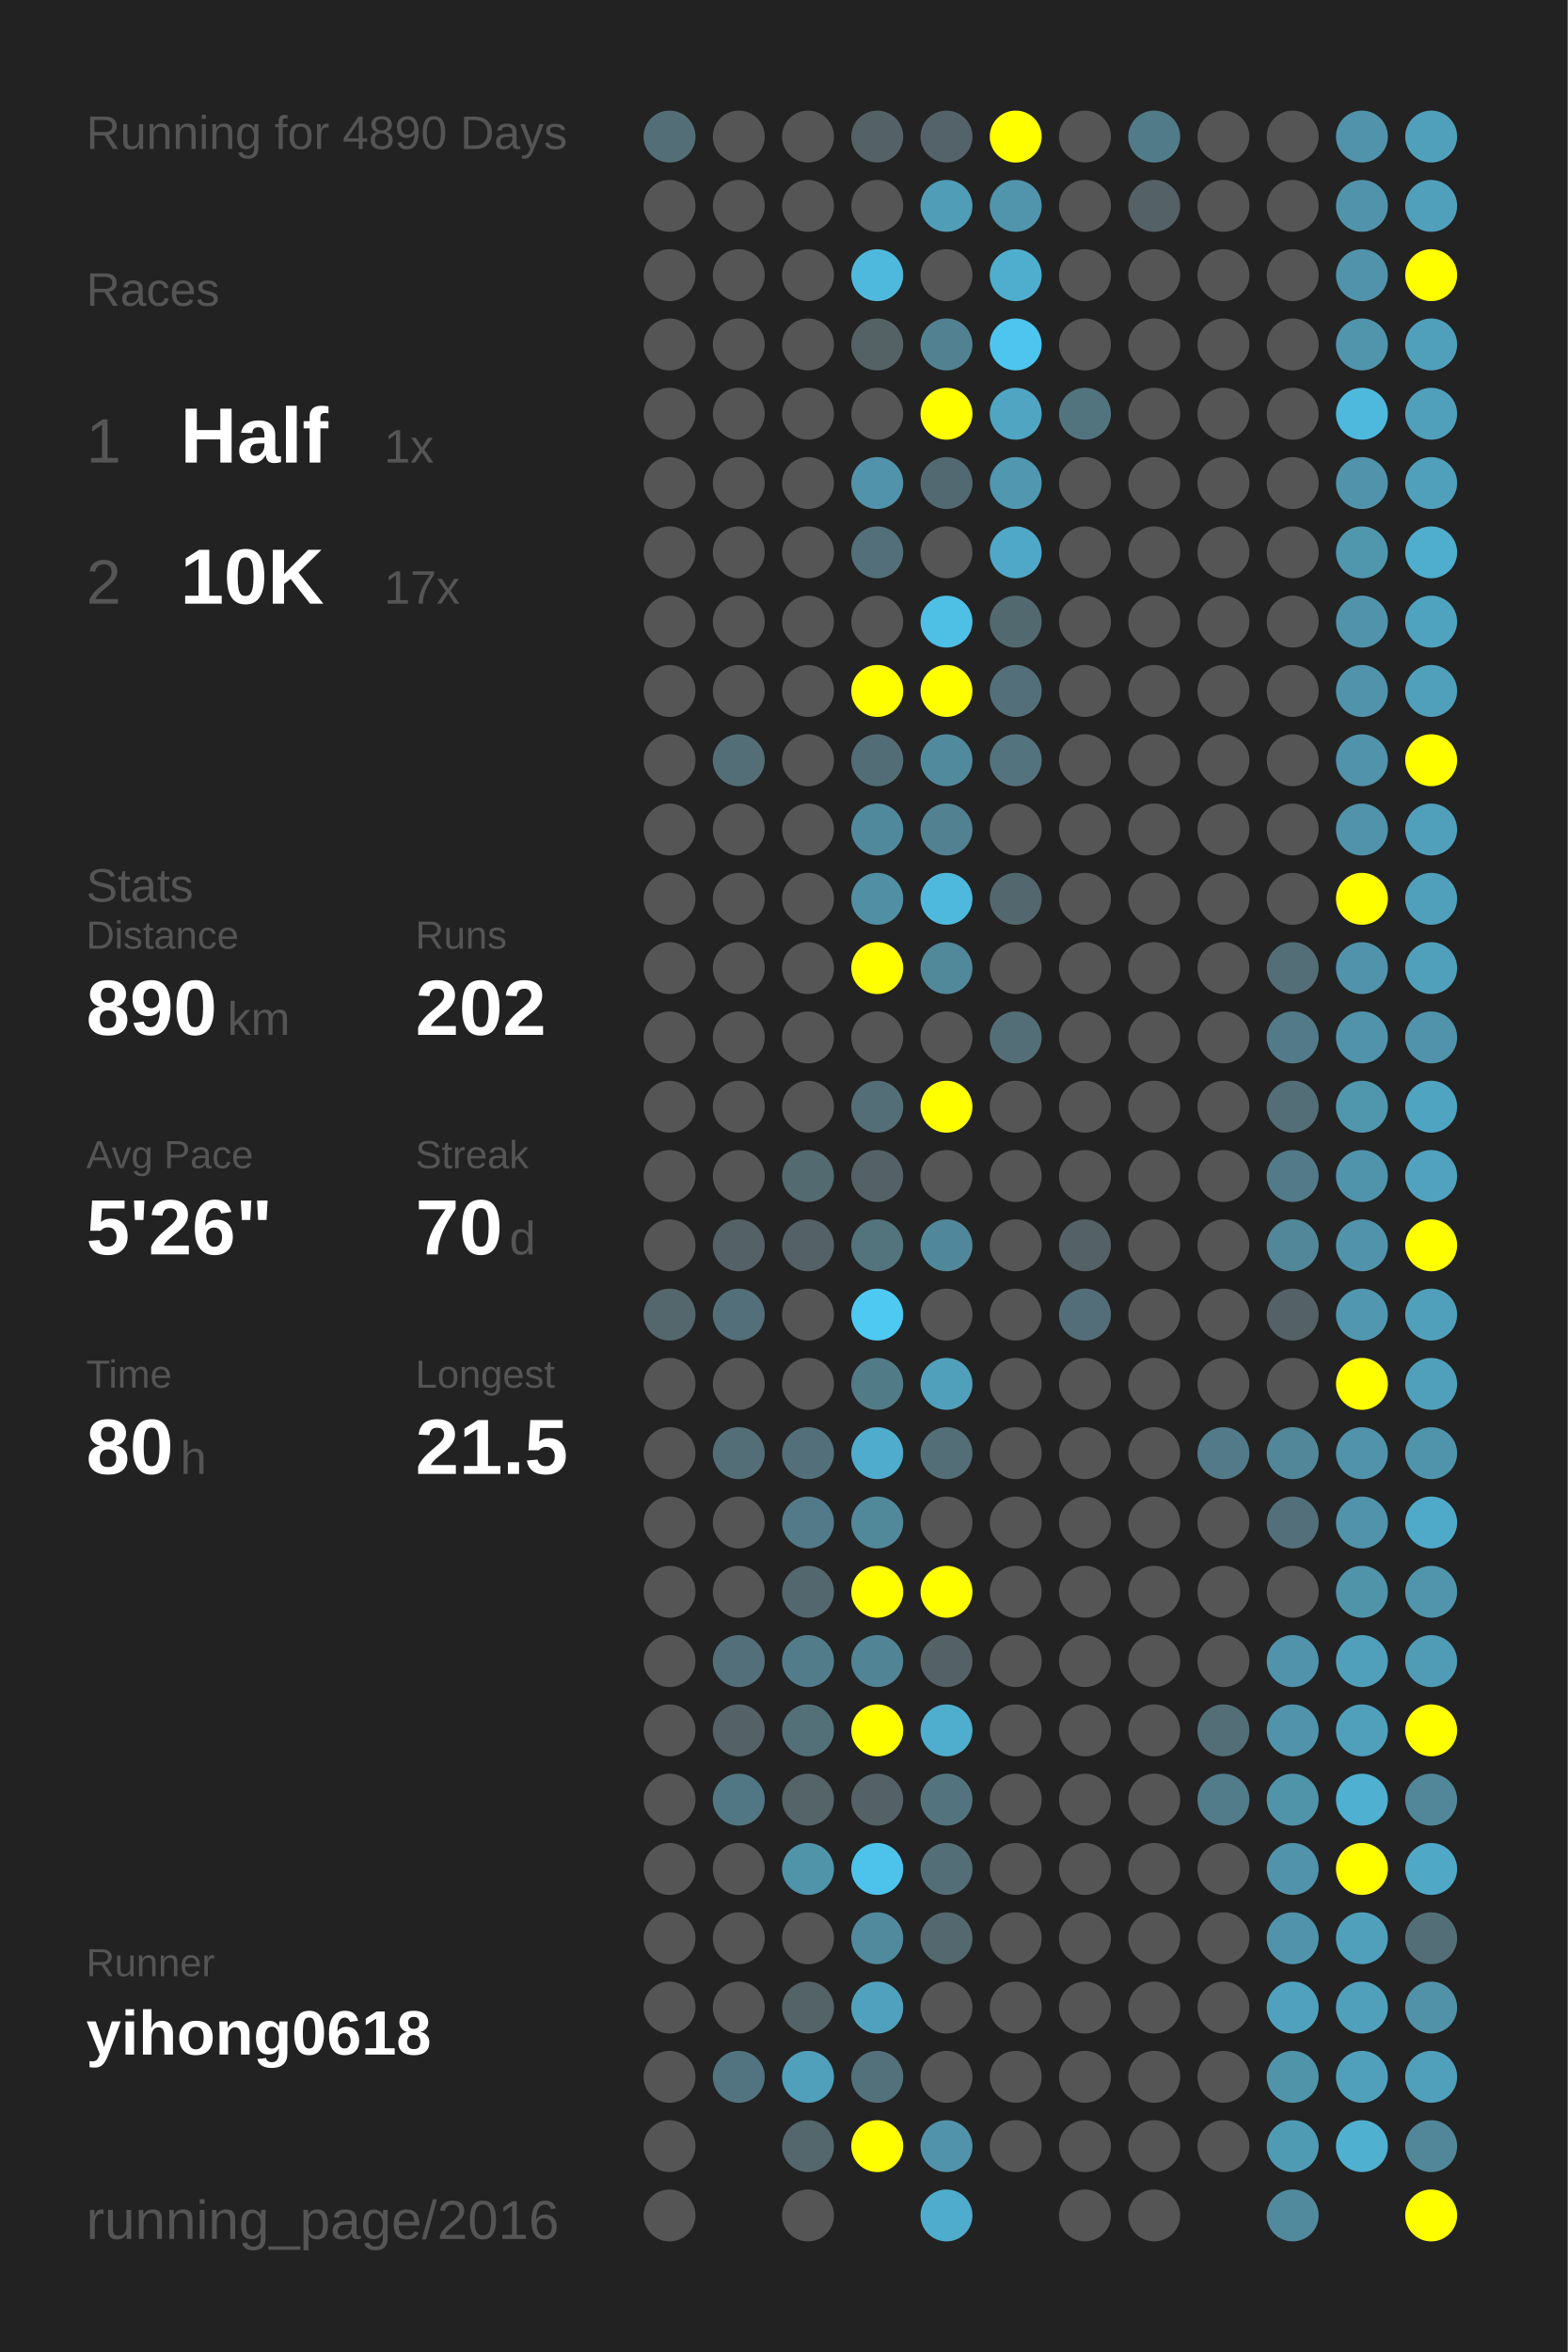
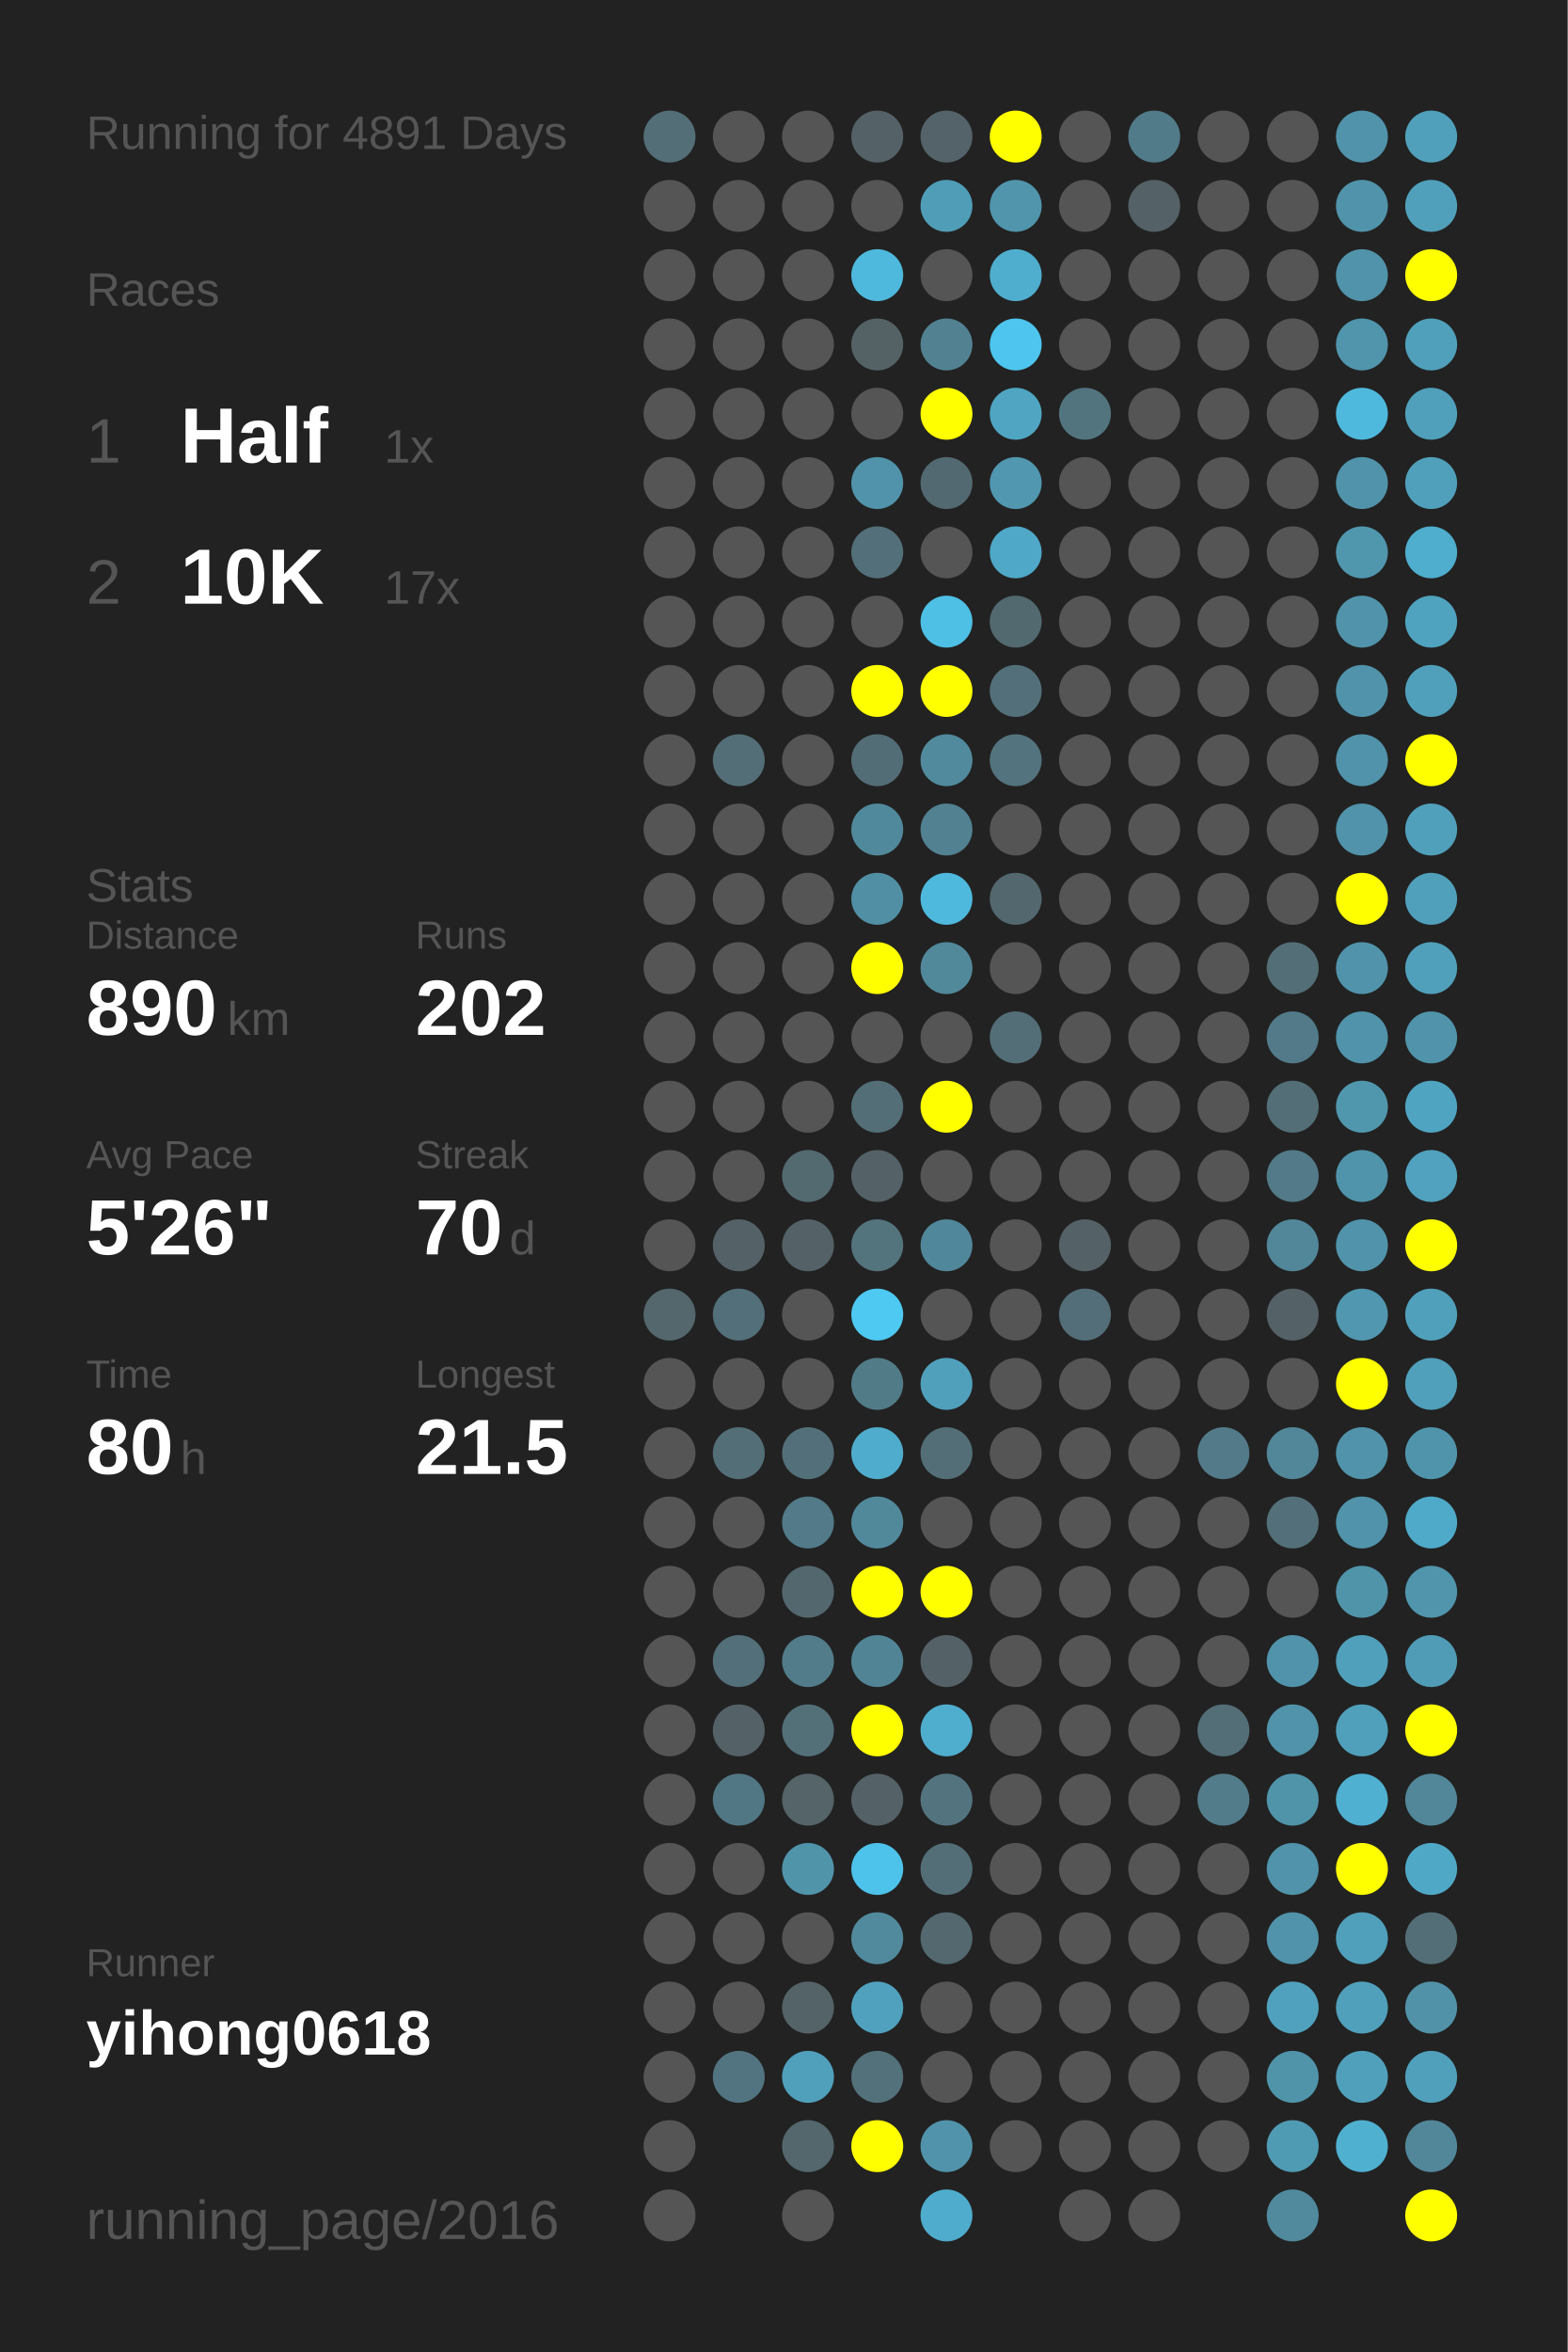
<svg xmlns="http://www.w3.org/2000/svg" baseProfile="full" height="300mm" version="1.1" viewBox="0,0,200,300" width="200mm">
  <defs />
  <rect fill="#222222" height="300" width="200" x="0" y="0" />
-   <text fill="#555555" style="font-size:6px; font-family:Arial;" x="11" y="19">Running for 4890 Days</text>
+   <text fill="#555555" style="font-size:6px; font-family:Arial;" x="11" y="19">Running for 4891 Days</text>
  <text fill="#555555" style="font-size:6px; font-family:Arial;" x="11" y="39">Races</text>
  <text fill="#555555" style="font-size:8px; font-family:Arial;" x="11" y="59">1</text>
  <text fill="#FFFFFF" style="font-size:10px; font-family:Arial; font-weight:bold;" x="23" y="59">Half</text>
  <text fill="#555555" style="font-size:6px; font-family:Arial;" x="49" y="59">1x</text>
  <text fill="#555555" style="font-size:8px; font-family:Arial;" x="11" y="77">2</text>
  <text fill="#FFFFFF" style="font-size:10px; font-family:Arial; font-weight:bold;" x="23" y="77">10K</text>
  <text fill="#555555" style="font-size:6px; font-family:Arial;" x="49" y="77">17x</text>
  <text fill="#555555" style="font-size:6px; font-family:Arial;" x="11" y="115">Stats</text>
  <text fill="#555555" style="font-size:5px; font-family:Arial;" x="11" y="121">Distance</text>
  <text fill="#FFFFFF" style="font-size:10px; font-family:Arial; font-weight:bold;" x="11" y="132">890</text>
  <text fill="#555555" style="font-size:6px; font-family:Arial;" x="29" y="132">km</text>
  <text fill="#555555" style="font-size:5px; font-family:Arial;" x="53" y="121">Runs</text>
  <text fill="#FFFFFF" style="font-size:10px; font-family:Arial; font-weight:bold;" x="53" y="132">202</text>
  <text fill="#555555" style="font-size:5px; font-family:Arial;" x="11" y="149">Avg Pace</text>
  <text fill="#FFFFFF" style="font-size:10px; font-family:Arial; font-weight:bold;" x="11" y="160">5'26"</text>
  <text fill="#555555" style="font-size:5px; font-family:Arial;" x="53" y="149">Streak</text>
  <text fill="#FFFFFF" style="font-size:10px; font-family:Arial; font-weight:bold;" x="53" y="160">70</text>
  <text fill="#555555" style="font-size:6px; font-family:Arial;" x="65" y="160">d</text>
  <text fill="#555555" style="font-size:5px; font-family:Arial;" x="11" y="177">Time</text>
  <text fill="#FFFFFF" style="font-size:10px; font-family:Arial; font-weight:bold;" x="11" y="188">80</text>
  <text fill="#555555" style="font-size:6px; font-family:Arial;" x="23" y="188">h</text>
  <text fill="#555555" style="font-size:5px; font-family:Arial;" x="53" y="177">Longest</text>
  <text fill="#FFFFFF" style="font-size:10px; font-family:Arial; font-weight:bold;" x="53" y="188">21.5</text>
  <text fill="#555555" style="font-size:5px; font-family:Arial;" x="11" y="252.065">Runner</text>
  <text fill="#FFFFFF" style="font-size:8px; font-family:Arial; font-weight:bold;" x="11" y="262.065">yihong0618</text>
  <text fill="#555555" style="font-size:7px; font-family:Arial;" x="11" y="285.581">running_page/2016</text>
  <circle cx="85.417" cy="17.419" fill="#536e77" r="3.312" />
  <circle cx="85.417" cy="26.258" fill="#555555" r="3.312" />
  <circle cx="85.417" cy="35.097" fill="#555555" r="3.312" />
  <circle cx="85.417" cy="43.935" fill="#555555" r="3.312" />
  <circle cx="85.417" cy="52.774" fill="#555555" r="3.312" />
  <circle cx="85.417" cy="61.613" fill="#555555" r="3.312" />
  <circle cx="85.417" cy="70.452" fill="#555555" r="3.312" />
  <circle cx="85.417" cy="79.29" fill="#555555" r="3.312" />
  <circle cx="85.417" cy="88.129" fill="#555555" r="3.312" />
  <circle cx="85.417" cy="96.968" fill="#555555" r="3.312" />
  <circle cx="85.417" cy="105.806" fill="#555555" r="3.312" />
  <circle cx="85.417" cy="114.645" fill="#555555" r="3.312" />
  <circle cx="85.417" cy="123.484" fill="#555555" r="3.312" />
  <circle cx="85.417" cy="132.323" fill="#555555" r="3.312" />
  <circle cx="85.417" cy="141.161" fill="#555555" r="3.312" />
  <circle cx="85.417" cy="150" fill="#555555" r="3.312" />
  <circle cx="85.417" cy="158.839" fill="#555555" r="3.312" />
  <circle cx="85.417" cy="167.677" fill="#53676d" r="3.312" />
  <circle cx="85.417" cy="176.516" fill="#555555" r="3.312" />
  <circle cx="85.417" cy="185.355" fill="#555555" r="3.312" />
  <circle cx="85.417" cy="194.194" fill="#555555" r="3.312" />
  <circle cx="85.417" cy="203.032" fill="#555555" r="3.312" />
  <circle cx="85.417" cy="211.871" fill="#555555" r="3.312" />
  <circle cx="85.417" cy="220.71" fill="#555555" r="3.312" />
  <circle cx="85.417" cy="229.548" fill="#555555" r="3.312" />
  <circle cx="85.417" cy="238.387" fill="#555555" r="3.312" />
  <circle cx="85.417" cy="247.226" fill="#555555" r="3.312" />
  <circle cx="85.417" cy="256.065" fill="#555555" r="3.312" />
  <circle cx="85.417" cy="264.903" fill="#555555" r="3.312" />
  <circle cx="85.417" cy="273.742" fill="#555555" r="3.312" />
  <circle cx="85.417" cy="282.581" fill="#555555" r="3.312" />
  <circle cx="94.25" cy="17.419" fill="#555555" r="3.312" />
  <circle cx="94.25" cy="26.258" fill="#555555" r="3.312" />
  <circle cx="94.25" cy="35.097" fill="#555555" r="3.312" />
  <circle cx="94.25" cy="43.935" fill="#555555" r="3.312" />
  <circle cx="94.25" cy="52.774" fill="#555555" r="3.312" />
  <circle cx="94.25" cy="61.613" fill="#555555" r="3.312" />
  <circle cx="94.25" cy="70.452" fill="#555555" r="3.312" />
  <circle cx="94.25" cy="79.29" fill="#555555" r="3.312" />
  <circle cx="94.25" cy="88.129" fill="#555555" r="3.312" />
  <circle cx="94.25" cy="96.968" fill="#536e77" r="3.312" />
  <circle cx="94.25" cy="105.806" fill="#555555" r="3.312" />
  <circle cx="94.25" cy="114.645" fill="#555555" r="3.312" />
  <circle cx="94.25" cy="123.484" fill="#555555" r="3.312" />
  <circle cx="94.25" cy="132.323" fill="#555555" r="3.312" />
  <circle cx="94.25" cy="141.161" fill="#555555" r="3.312" />
  <circle cx="94.25" cy="150" fill="#555555" r="3.312" />
  <circle cx="94.25" cy="158.839" fill="#546267" r="3.312" />
  <circle cx="94.25" cy="167.677" fill="#536f79" r="3.312" />
  <circle cx="94.25" cy="176.516" fill="#555555" r="3.312" />
  <circle cx="94.25" cy="185.355" fill="#536e77" r="3.312" />
  <circle cx="94.25" cy="194.194" fill="#555555" r="3.312" />
  <circle cx="94.25" cy="203.032" fill="#555555" r="3.312" />
  <circle cx="94.25" cy="211.871" fill="#536f79" r="3.312" />
  <circle cx="94.25" cy="220.71" fill="#546267" r="3.312" />
  <circle cx="94.25" cy="229.548" fill="#527784" r="3.312" />
  <circle cx="94.25" cy="238.387" fill="#555555" r="3.312" />
  <circle cx="94.25" cy="247.226" fill="#555555" r="3.312" />
  <circle cx="94.25" cy="256.065" fill="#555555" r="3.312" />
  <circle cx="94.25" cy="264.903" fill="#527480" r="3.312" />
  <circle cx="103.083" cy="17.419" fill="#555555" r="3.312" />
  <circle cx="103.083" cy="26.258" fill="#555555" r="3.312" />
  <circle cx="103.083" cy="35.097" fill="#555555" r="3.312" />
  <circle cx="103.083" cy="43.935" fill="#555555" r="3.312" />
  <circle cx="103.083" cy="52.774" fill="#555555" r="3.312" />
  <circle cx="103.083" cy="61.613" fill="#555555" r="3.312" />
  <circle cx="103.083" cy="70.452" fill="#555555" r="3.312" />
  <circle cx="103.083" cy="79.29" fill="#555555" r="3.312" />
  <circle cx="103.083" cy="88.129" fill="#555555" r="3.312" />
  <circle cx="103.083" cy="96.968" fill="#555555" r="3.312" />
  <circle cx="103.083" cy="105.806" fill="#555555" r="3.312" />
  <circle cx="103.083" cy="114.645" fill="#555555" r="3.312" />
  <circle cx="103.083" cy="123.484" fill="#555555" r="3.312" />
  <circle cx="103.083" cy="132.323" fill="#555555" r="3.312" />
  <circle cx="103.083" cy="141.161" fill="#555555" r="3.312" />
  <circle cx="103.083" cy="150" fill="#536a71" r="3.312" />
  <circle cx="103.083" cy="158.839" fill="#546166" r="3.312" />
  <circle cx="103.083" cy="167.677" fill="#555555" r="3.312" />
  <circle cx="103.083" cy="176.516" fill="#555555" r="3.312" />
  <circle cx="103.083" cy="185.355" fill="#536f79" r="3.312" />
  <circle cx="103.083" cy="194.194" fill="#527a88" r="3.312" />
  <circle cx="103.083" cy="203.032" fill="#53676e" r="3.312" />
  <circle cx="103.083" cy="211.871" fill="#527c8a" r="3.312" />
  <circle cx="103.083" cy="220.71" fill="#537079" r="3.312" />
  <circle cx="103.083" cy="229.548" fill="#546469" r="3.312" />
  <circle cx="103.083" cy="238.387" fill="#5094aa" r="3.312" />
  <circle cx="103.083" cy="247.226" fill="#555555" r="3.312" />
  <circle cx="103.083" cy="256.065" fill="#546368" r="3.312" />
  <circle cx="103.083" cy="264.903" fill="#50a0bb" r="3.312" />
  <circle cx="103.083" cy="273.742" fill="#53676d" r="3.312" />
  <circle cx="103.083" cy="282.581" fill="#555555" r="3.312" />
  <circle cx="111.917" cy="17.419" fill="#546166" r="3.312" />
  <circle cx="111.917" cy="26.258" fill="#555555" r="3.312" />
  <circle cx="111.917" cy="35.097" fill="#4eb9dd" r="3.312" />
  <circle cx="111.917" cy="43.935" fill="#546266" r="3.312" />
  <circle cx="111.917" cy="52.774" fill="#555555" r="3.312" />
  <circle cx="111.917" cy="61.613" fill="#5093aa" r="3.312" />
  <circle cx="111.917" cy="70.452" fill="#536f79" r="3.312" />
  <circle cx="111.917" cy="79.29" fill="#555555" r="3.312" />
  <circle cx="111.917" cy="88.129" fill="#FFFF00" r="3.312" />
  <circle cx="111.917" cy="96.968" fill="#536d76" r="3.312" />
  <circle cx="111.917" cy="105.806" fill="#51899c" r="3.312" />
  <circle cx="111.917" cy="114.645" fill="#518fa4" r="3.312" />
  <circle cx="111.917" cy="123.484" fill="#FFFF00" r="3.312" />
  <circle cx="111.917" cy="132.323" fill="#555555" r="3.312" />
  <circle cx="111.917" cy="141.161" fill="#536e77" r="3.312" />
  <circle cx="111.917" cy="150" fill="#546166" r="3.312" />
  <circle cx="111.917" cy="158.839" fill="#53737d" r="3.312" />
  <circle cx="111.917" cy="167.677" fill="#4dc9f2" r="3.312" />
  <circle cx="111.917" cy="176.516" fill="#527b88" r="3.312" />
  <circle cx="111.917" cy="185.355" fill="#4faccc" r="3.312" />
  <circle cx="111.917" cy="194.194" fill="#51899b" r="3.312" />
  <circle cx="111.917" cy="203.032" fill="#FFFF00" r="3.312" />
  <circle cx="111.917" cy="211.871" fill="#518495" r="3.312" />
  <circle cx="111.917" cy="220.71" fill="#FFFF00" r="3.312" />
  <circle cx="111.917" cy="229.548" fill="#546166" r="3.312" />
  <circle cx="111.917" cy="238.387" fill="#4dc2ea" r="3.312" />
  <circle cx="111.917" cy="247.226" fill="#518a9d" r="3.312" />
  <circle cx="111.917" cy="256.065" fill="#50a1bd" r="3.312" />
  <circle cx="111.917" cy="264.903" fill="#53717b" r="3.312" />
  <circle cx="111.917" cy="273.742" fill="#FFFF00" r="3.312" />
  <circle cx="120.75" cy="17.419" fill="#546369" r="3.312" />
  <circle cx="120.75" cy="26.258" fill="#509db7" r="3.312" />
  <circle cx="120.75" cy="35.097" fill="#555555" r="3.312" />
  <circle cx="120.75" cy="43.935" fill="#528292" r="3.312" />
  <circle cx="120.75" cy="52.774" fill="#FFFF00" r="3.312" />
  <circle cx="120.75" cy="61.613" fill="#536971" r="3.312" />
  <circle cx="120.75" cy="70.452" fill="#555555" r="3.312" />
  <circle cx="120.75" cy="79.29" fill="#4ebfe5" r="3.312" />
  <circle cx="120.75" cy="88.129" fill="#FFFF00" r="3.312" />
  <circle cx="120.75" cy="96.968" fill="#518a9d" r="3.312" />
  <circle cx="120.75" cy="105.806" fill="#528191" r="3.312" />
  <circle cx="120.75" cy="114.645" fill="#4eb9dd" r="3.312" />
  <circle cx="120.75" cy="123.484" fill="#51889a" r="3.312" />
  <circle cx="120.75" cy="132.323" fill="#555555" r="3.312" />
  <circle cx="120.75" cy="141.161" fill="#FFFF00" r="3.312" />
  <circle cx="120.75" cy="150" fill="#555555" r="3.312" />
  <circle cx="120.75" cy="158.839" fill="#51879a" r="3.312" />
  <circle cx="120.75" cy="167.677" fill="#555555" r="3.312" />
  <circle cx="120.75" cy="176.516" fill="#50a0bc" r="3.312" />
  <circle cx="120.75" cy="185.355" fill="#536e77" r="3.312" />
  <circle cx="120.75" cy="194.194" fill="#555555" r="3.312" />
  <circle cx="120.75" cy="203.032" fill="#FFFF00" r="3.312" />
  <circle cx="120.75" cy="211.871" fill="#546166" r="3.312" />
  <circle cx="120.75" cy="220.71" fill="#4faece" r="3.312" />
  <circle cx="120.75" cy="229.548" fill="#53747f" r="3.312" />
  <circle cx="120.75" cy="238.387" fill="#536e77" r="3.312" />
  <circle cx="120.75" cy="247.226" fill="#53686f" r="3.312" />
  <circle cx="120.75" cy="256.065" fill="#555555" r="3.312" />
  <circle cx="120.75" cy="264.903" fill="#555555" r="3.312" />
  <circle cx="120.75" cy="273.742" fill="#5093aa" r="3.312" />
  <circle cx="120.75" cy="282.581" fill="#4faccc" r="3.312" />
  <circle cx="129.583" cy="17.419" fill="#FFFF00" r="3.312" />
  <circle cx="129.583" cy="26.258" fill="#5095ac" r="3.312" />
  <circle cx="129.583" cy="35.097" fill="#4faece" r="3.312" />
  <circle cx="129.583" cy="43.935" fill="#4dc5ee" r="3.312" />
  <circle cx="129.583" cy="52.774" fill="#4fa5c2" r="3.312" />
  <circle cx="129.583" cy="61.613" fill="#5097af" r="3.312" />
  <circle cx="129.583" cy="70.452" fill="#4fa8c7" r="3.312" />
  <circle cx="129.583" cy="79.29" fill="#536970" r="3.312" />
  <circle cx="129.583" cy="88.129" fill="#53707a" r="3.312" />
  <circle cx="129.583" cy="96.968" fill="#53737e" r="3.312" />
  <circle cx="129.583" cy="105.806" fill="#555555" r="3.312" />
  <circle cx="129.583" cy="114.645" fill="#53676e" r="3.312" />
  <circle cx="129.583" cy="123.484" fill="#555555" r="3.312" />
  <circle cx="129.583" cy="132.323" fill="#536e77" r="3.312" />
  <circle cx="129.583" cy="141.161" fill="#555555" r="3.312" />
  <circle cx="129.583" cy="150" fill="#555555" r="3.312" />
  <circle cx="129.583" cy="158.839" fill="#555555" r="3.312" />
  <circle cx="129.583" cy="167.677" fill="#555555" r="3.312" />
  <circle cx="129.583" cy="176.516" fill="#555555" r="3.312" />
  <circle cx="129.583" cy="185.355" fill="#555555" r="3.312" />
  <circle cx="129.583" cy="194.194" fill="#555555" r="3.312" />
  <circle cx="129.583" cy="203.032" fill="#555555" r="3.312" />
  <circle cx="129.583" cy="211.871" fill="#555555" r="3.312" />
  <circle cx="129.583" cy="220.71" fill="#555555" r="3.312" />
  <circle cx="129.583" cy="229.548" fill="#555555" r="3.312" />
  <circle cx="129.583" cy="238.387" fill="#555555" r="3.312" />
  <circle cx="129.583" cy="247.226" fill="#555555" r="3.312" />
  <circle cx="129.583" cy="256.065" fill="#555555" r="3.312" />
  <circle cx="129.583" cy="264.903" fill="#555555" r="3.312" />
  <circle cx="129.583" cy="273.742" fill="#555555" r="3.312" />
  <circle cx="138.417" cy="17.419" fill="#555555" r="3.312" />
  <circle cx="138.417" cy="26.258" fill="#555555" r="3.312" />
  <circle cx="138.417" cy="35.097" fill="#555555" r="3.312" />
  <circle cx="138.417" cy="43.935" fill="#555555" r="3.312" />
  <circle cx="138.417" cy="52.774" fill="#52747f" r="3.312" />
  <circle cx="138.417" cy="61.613" fill="#555555" r="3.312" />
  <circle cx="138.417" cy="70.452" fill="#555555" r="3.312" />
  <circle cx="138.417" cy="79.29" fill="#555555" r="3.312" />
  <circle cx="138.417" cy="88.129" fill="#555555" r="3.312" />
  <circle cx="138.417" cy="96.968" fill="#555555" r="3.312" />
  <circle cx="138.417" cy="105.806" fill="#555555" r="3.312" />
  <circle cx="138.417" cy="114.645" fill="#555555" r="3.312" />
  <circle cx="138.417" cy="123.484" fill="#555555" r="3.312" />
  <circle cx="138.417" cy="132.323" fill="#555555" r="3.312" />
  <circle cx="138.417" cy="141.161" fill="#555555" r="3.312" />
  <circle cx="138.417" cy="150" fill="#555555" r="3.312" />
  <circle cx="138.417" cy="158.839" fill="#546166" r="3.312" />
  <circle cx="138.417" cy="167.677" fill="#536e78" r="3.312" />
  <circle cx="138.417" cy="176.516" fill="#555555" r="3.312" />
  <circle cx="138.417" cy="185.355" fill="#555555" r="3.312" />
  <circle cx="138.417" cy="194.194" fill="#555555" r="3.312" />
  <circle cx="138.417" cy="203.032" fill="#555555" r="3.312" />
  <circle cx="138.417" cy="211.871" fill="#555555" r="3.312" />
  <circle cx="138.417" cy="220.71" fill="#555555" r="3.312" />
  <circle cx="138.417" cy="229.548" fill="#555555" r="3.312" />
  <circle cx="138.417" cy="238.387" fill="#555555" r="3.312" />
  <circle cx="138.417" cy="247.226" fill="#555555" r="3.312" />
  <circle cx="138.417" cy="256.065" fill="#555555" r="3.312" />
  <circle cx="138.417" cy="264.903" fill="#555555" r="3.312" />
  <circle cx="138.417" cy="273.742" fill="#555555" r="3.312" />
  <circle cx="138.417" cy="282.581" fill="#555555" r="3.312" />
  <circle cx="147.25" cy="17.419" fill="#527b89" r="3.312" />
  <circle cx="147.25" cy="26.258" fill="#546166" r="3.312" />
  <circle cx="147.25" cy="35.097" fill="#555555" r="3.312" />
  <circle cx="147.25" cy="43.935" fill="#555555" r="3.312" />
  <circle cx="147.25" cy="52.774" fill="#555555" r="3.312" />
  <circle cx="147.25" cy="61.613" fill="#555555" r="3.312" />
  <circle cx="147.25" cy="70.452" fill="#555555" r="3.312" />
  <circle cx="147.25" cy="79.29" fill="#555555" r="3.312" />
  <circle cx="147.25" cy="88.129" fill="#555555" r="3.312" />
  <circle cx="147.25" cy="96.968" fill="#555555" r="3.312" />
  <circle cx="147.25" cy="105.806" fill="#555555" r="3.312" />
  <circle cx="147.25" cy="114.645" fill="#555555" r="3.312" />
  <circle cx="147.25" cy="123.484" fill="#555555" r="3.312" />
  <circle cx="147.25" cy="132.323" fill="#555555" r="3.312" />
  <circle cx="147.25" cy="141.161" fill="#555555" r="3.312" />
  <circle cx="147.25" cy="150" fill="#555555" r="3.312" />
  <circle cx="147.25" cy="158.839" fill="#555555" r="3.312" />
  <circle cx="147.25" cy="167.677" fill="#555555" r="3.312" />
  <circle cx="147.25" cy="176.516" fill="#555555" r="3.312" />
  <circle cx="147.25" cy="185.355" fill="#555555" r="3.312" />
  <circle cx="147.25" cy="194.194" fill="#555555" r="3.312" />
  <circle cx="147.25" cy="203.032" fill="#555555" r="3.312" />
  <circle cx="147.25" cy="211.871" fill="#555555" r="3.312" />
  <circle cx="147.25" cy="220.71" fill="#555555" r="3.312" />
  <circle cx="147.25" cy="229.548" fill="#555555" r="3.312" />
  <circle cx="147.25" cy="238.387" fill="#555555" r="3.312" />
  <circle cx="147.25" cy="247.226" fill="#555555" r="3.312" />
  <circle cx="147.25" cy="256.065" fill="#555555" r="3.312" />
  <circle cx="147.25" cy="264.903" fill="#555555" r="3.312" />
  <circle cx="147.25" cy="273.742" fill="#555555" r="3.312" />
  <circle cx="147.25" cy="282.581" fill="#555555" r="3.312" />
  <circle cx="156.083" cy="17.419" fill="#555555" r="3.312" />
  <circle cx="156.083" cy="26.258" fill="#555555" r="3.312" />
  <circle cx="156.083" cy="35.097" fill="#555555" r="3.312" />
  <circle cx="156.083" cy="43.935" fill="#555555" r="3.312" />
  <circle cx="156.083" cy="52.774" fill="#555555" r="3.312" />
  <circle cx="156.083" cy="61.613" fill="#555555" r="3.312" />
  <circle cx="156.083" cy="70.452" fill="#555555" r="3.312" />
  <circle cx="156.083" cy="79.29" fill="#555555" r="3.312" />
  <circle cx="156.083" cy="88.129" fill="#555555" r="3.312" />
  <circle cx="156.083" cy="96.968" fill="#555555" r="3.312" />
  <circle cx="156.083" cy="105.806" fill="#555555" r="3.312" />
  <circle cx="156.083" cy="114.645" fill="#555555" r="3.312" />
  <circle cx="156.083" cy="123.484" fill="#555555" r="3.312" />
  <circle cx="156.083" cy="132.323" fill="#555555" r="3.312" />
  <circle cx="156.083" cy="141.161" fill="#555555" r="3.312" />
  <circle cx="156.083" cy="150" fill="#555555" r="3.312" />
  <circle cx="156.083" cy="158.839" fill="#555555" r="3.312" />
  <circle cx="156.083" cy="167.677" fill="#555555" r="3.312" />
  <circle cx="156.083" cy="176.516" fill="#555555" r="3.312" />
  <circle cx="156.083" cy="185.355" fill="#527a88" r="3.312" />
  <circle cx="156.083" cy="194.194" fill="#555555" r="3.312" />
  <circle cx="156.083" cy="203.032" fill="#555555" r="3.312" />
  <circle cx="156.083" cy="211.871" fill="#555555" r="3.312" />
  <circle cx="156.083" cy="220.71" fill="#536e77" r="3.312" />
  <circle cx="156.083" cy="229.548" fill="#527c8a" r="3.312" />
  <circle cx="156.083" cy="238.387" fill="#555555" r="3.312" />
  <circle cx="156.083" cy="247.226" fill="#555555" r="3.312" />
  <circle cx="156.083" cy="256.065" fill="#555555" r="3.312" />
  <circle cx="156.083" cy="264.903" fill="#555555" r="3.312" />
  <circle cx="156.083" cy="273.742" fill="#555555" r="3.312" />
  <circle cx="164.917" cy="17.419" fill="#555555" r="3.312" />
  <circle cx="164.917" cy="26.258" fill="#555555" r="3.312" />
  <circle cx="164.917" cy="35.097" fill="#555555" r="3.312" />
  <circle cx="164.917" cy="43.935" fill="#555555" r="3.312" />
  <circle cx="164.917" cy="52.774" fill="#555555" r="3.312" />
  <circle cx="164.917" cy="61.613" fill="#555555" r="3.312" />
  <circle cx="164.917" cy="70.452" fill="#555555" r="3.312" />
  <circle cx="164.917" cy="79.29" fill="#555555" r="3.312" />
  <circle cx="164.917" cy="88.129" fill="#555555" r="3.312" />
  <circle cx="164.917" cy="96.968" fill="#555555" r="3.312" />
  <circle cx="164.917" cy="105.806" fill="#555555" r="3.312" />
  <circle cx="164.917" cy="114.645" fill="#555555" r="3.312" />
  <circle cx="164.917" cy="123.484" fill="#536e77" r="3.312" />
  <circle cx="164.917" cy="132.323" fill="#527a88" r="3.312" />
  <circle cx="164.917" cy="141.161" fill="#536e77" r="3.312" />
  <circle cx="164.917" cy="150" fill="#527a88" r="3.312" />
  <circle cx="164.917" cy="158.839" fill="#518799" r="3.312" />
  <circle cx="164.917" cy="167.677" fill="#546166" r="3.312" />
  <circle cx="164.917" cy="176.516" fill="#555555" r="3.312" />
  <circle cx="164.917" cy="185.355" fill="#518799" r="3.312" />
  <circle cx="164.917" cy="194.194" fill="#53707a" r="3.312" />
  <circle cx="164.917" cy="203.032" fill="#555555" r="3.312" />
  <circle cx="164.917" cy="211.871" fill="#5093aa" r="3.312" />
  <circle cx="164.917" cy="220.71" fill="#5093aa" r="3.312" />
  <circle cx="164.917" cy="229.548" fill="#5094aa" r="3.312" />
  <circle cx="164.917" cy="238.387" fill="#5093aa" r="3.312" />
  <circle cx="164.917" cy="247.226" fill="#5093aa" r="3.312" />
  <circle cx="164.917" cy="256.065" fill="#50a1bd" r="3.312" />
  <circle cx="164.917" cy="264.903" fill="#5094aa" r="3.312" />
  <circle cx="164.917" cy="273.742" fill="#509bb4" r="3.312" />
  <circle cx="164.917" cy="282.581" fill="#518a9d" r="3.312" />
  <circle cx="173.75" cy="17.419" fill="#5093aa" r="3.312" />
  <circle cx="173.75" cy="26.258" fill="#5093aa" r="3.312" />
  <circle cx="173.75" cy="35.097" fill="#5093aa" r="3.312" />
  <circle cx="173.75" cy="43.935" fill="#5095ac" r="3.312" />
  <circle cx="173.75" cy="52.774" fill="#4eb9dd" r="3.312" />
  <circle cx="173.75" cy="61.613" fill="#5093aa" r="3.312" />
  <circle cx="173.75" cy="70.452" fill="#5097ae" r="3.312" />
  <circle cx="173.75" cy="79.29" fill="#5093aa" r="3.312" />
  <circle cx="173.75" cy="88.129" fill="#5093aa" r="3.312" />
  <circle cx="173.75" cy="96.968" fill="#5093aa" r="3.312" />
  <circle cx="173.75" cy="105.806" fill="#5093aa" r="3.312" />
  <circle cx="173.75" cy="114.645" fill="#FFFF00" r="3.312" />
  <circle cx="173.75" cy="123.484" fill="#5093aa" r="3.312" />
  <circle cx="173.75" cy="132.323" fill="#5093aa" r="3.312" />
  <circle cx="173.75" cy="141.161" fill="#5097ae" r="3.312" />
  <circle cx="173.75" cy="150" fill="#5094ab" r="3.312" />
  <circle cx="173.75" cy="158.839" fill="#5093aa" r="3.312" />
  <circle cx="173.75" cy="167.677" fill="#5097af" r="3.312" />
  <circle cx="173.75" cy="176.516" fill="#FFFF00" r="3.312" />
  <circle cx="173.75" cy="185.355" fill="#5093aa" r="3.312" />
  <circle cx="173.75" cy="194.194" fill="#5093aa" r="3.312" />
  <circle cx="173.75" cy="203.032" fill="#5094aa" r="3.312" />
  <circle cx="173.75" cy="211.871" fill="#50a0bb" r="3.312" />
  <circle cx="173.75" cy="220.71" fill="#50a0bb" r="3.312" />
  <circle cx="173.75" cy="229.548" fill="#4fb0d1" r="3.312" />
  <circle cx="173.75" cy="238.387" fill="#FFFF00" r="3.312" />
  <circle cx="173.75" cy="247.226" fill="#50a0bb" r="3.312" />
  <circle cx="173.75" cy="256.065" fill="#50a0bb" r="3.312" />
  <circle cx="173.75" cy="264.903" fill="#50a0bb" r="3.312" />
  <circle cx="173.75" cy="273.742" fill="#4fb0d0" r="3.312" />
  <circle cx="182.583" cy="17.419" fill="#50a0bb" r="3.312" />
  <circle cx="182.583" cy="26.258" fill="#50a0bb" r="3.312" />
  <circle cx="182.583" cy="35.097" fill="#FFFF00" r="3.312" />
  <circle cx="182.583" cy="43.935" fill="#50a0bb" r="3.312" />
  <circle cx="182.583" cy="52.774" fill="#50a0bb" r="3.312" />
  <circle cx="182.583" cy="61.613" fill="#50a0bb" r="3.312" />
  <circle cx="182.583" cy="70.452" fill="#4fadcd" r="3.312" />
  <circle cx="182.583" cy="79.29" fill="#4fa3bf" r="3.312" />
  <circle cx="182.583" cy="88.129" fill="#50a0bb" r="3.312" />
  <circle cx="182.583" cy="96.968" fill="#FFFF00" r="3.312" />
  <circle cx="182.583" cy="105.806" fill="#50a0bc" r="3.312" />
  <circle cx="182.583" cy="114.645" fill="#50a0bb" r="3.312" />
  <circle cx="182.583" cy="123.484" fill="#50a0bb" r="3.312" />
  <circle cx="182.583" cy="132.323" fill="#5093aa" r="3.312" />
  <circle cx="182.583" cy="141.161" fill="#4fa4c1" r="3.312" />
  <circle cx="182.583" cy="150" fill="#50a2be" r="3.312" />
  <circle cx="182.583" cy="158.839" fill="#FFFF00" r="3.312" />
  <circle cx="182.583" cy="167.677" fill="#50a0bb" r="3.312" />
  <circle cx="182.583" cy="176.516" fill="#50a0bb" r="3.312" />
  <circle cx="182.583" cy="185.355" fill="#5094ab" r="3.312" />
  <circle cx="182.583" cy="194.194" fill="#4faac9" r="3.312" />
  <circle cx="182.583" cy="203.032" fill="#5095ac" r="3.312" />
  <circle cx="182.583" cy="211.871" fill="#509cb6" r="3.312" />
  <circle cx="182.583" cy="220.71" fill="#FFFF00" r="3.312" />
  <circle cx="182.583" cy="229.548" fill="#518799" r="3.312" />
  <circle cx="182.583" cy="238.387" fill="#4fa8c6" r="3.312" />
  <circle cx="182.583" cy="247.226" fill="#536e77" r="3.312" />
  <circle cx="182.583" cy="256.065" fill="#5192a8" r="3.312" />
  <circle cx="182.583" cy="264.903" fill="#50a0bb" r="3.312" />
  <circle cx="182.583" cy="273.742" fill="#518799" r="3.312" />
  <circle cx="182.583" cy="282.581" fill="#FFFF00" r="3.312" />
</svg>
